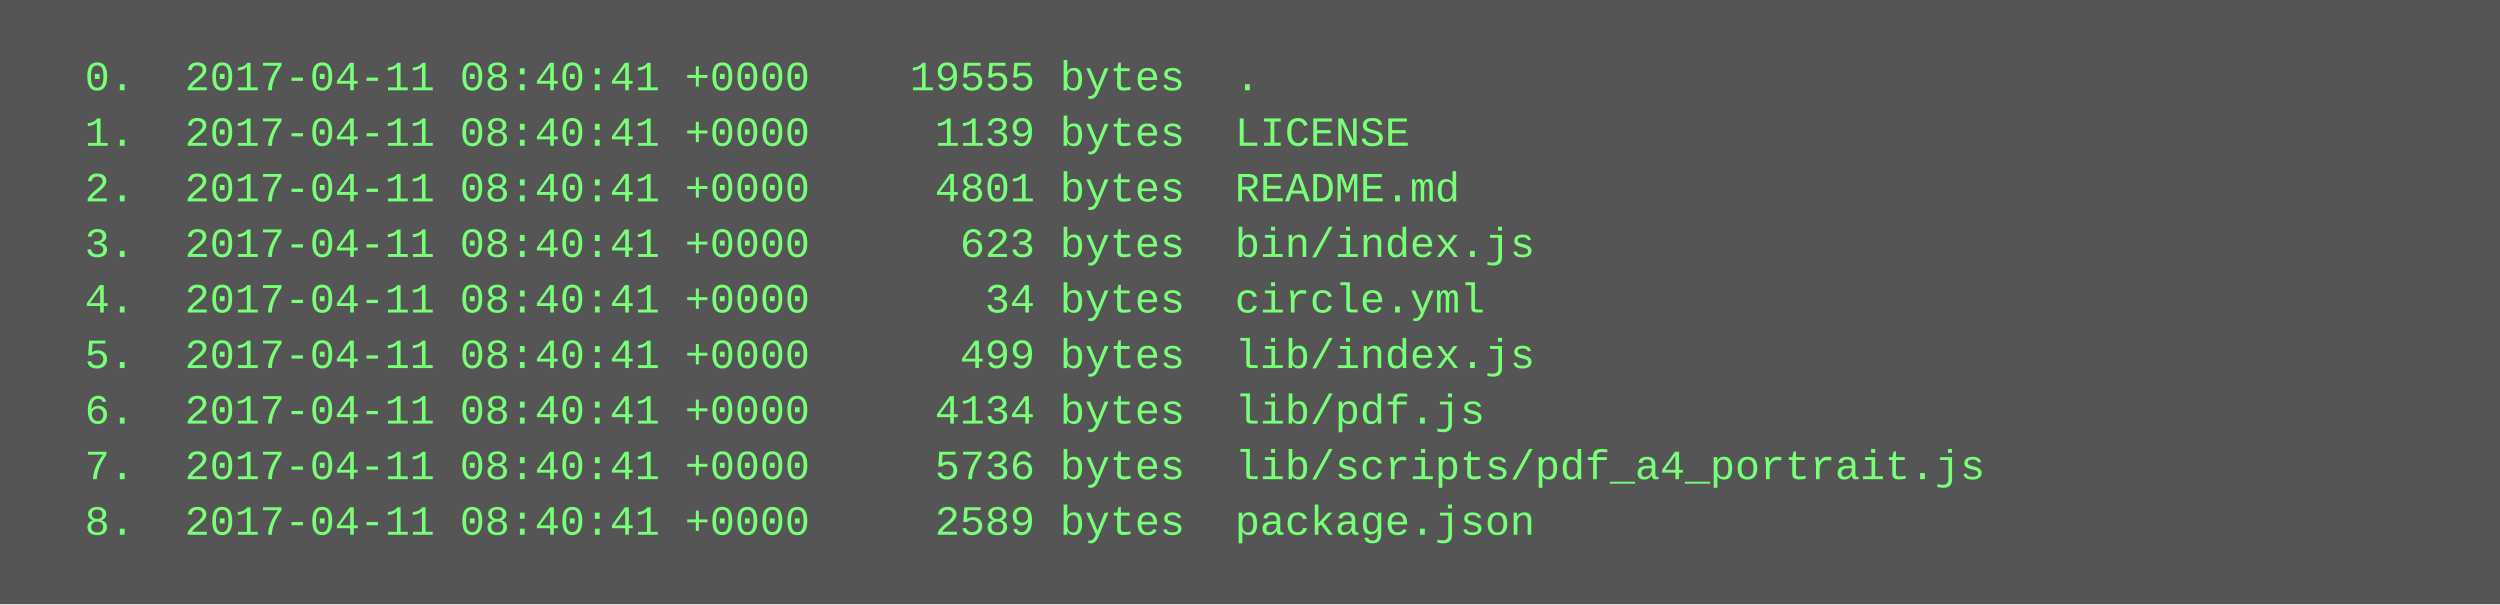
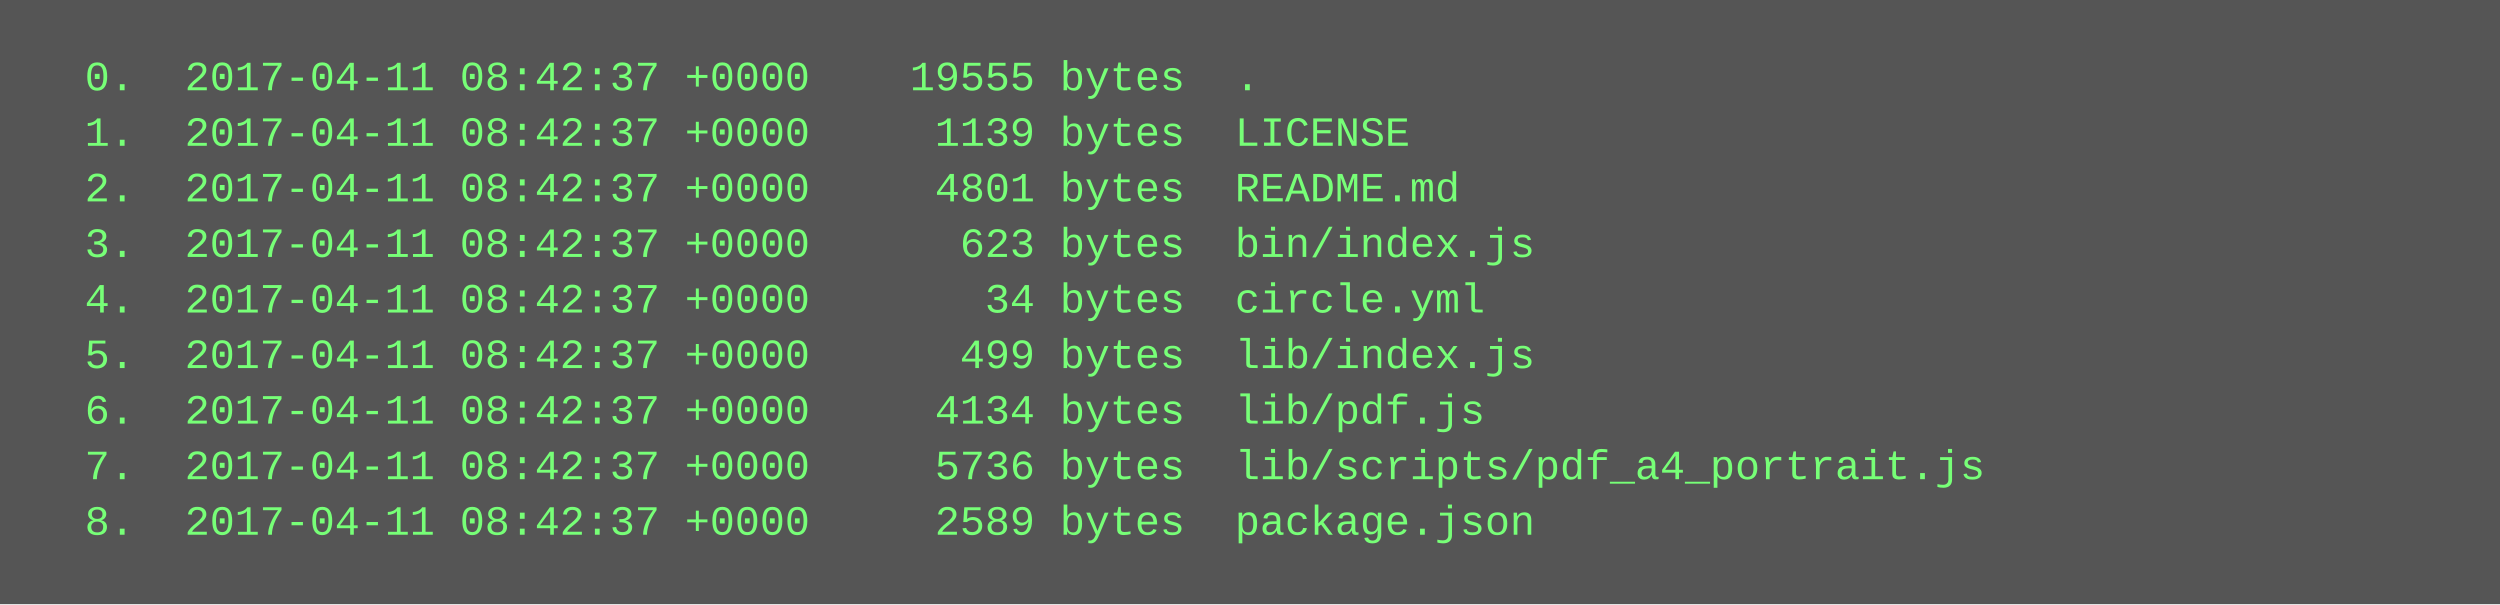
<svg xmlns="http://www.w3.org/2000/svg" height="174" width="720">
  <rect height="174" fill="#555" width="720" />
  <text fill="#7f7" font-family="Courier New" font-size="12" xml:space="preserve">
-     <tspan x="10" y="26">  0.  2017-04-11 08:40:41 +0000    19555 bytes  .</tspan>
-     <tspan x="10" y="42">  1.  2017-04-11 08:40:41 +0000     1139 bytes  LICENSE</tspan>
-     <tspan x="10" y="58">  2.  2017-04-11 08:40:41 +0000     4801 bytes  README.md</tspan>
-     <tspan x="10" y="74">  3.  2017-04-11 08:40:41 +0000      623 bytes  bin/index.js</tspan>
-     <tspan x="10" y="90">  4.  2017-04-11 08:40:41 +0000       34 bytes  circle.yml</tspan>
-     <tspan x="10" y="106">  5.  2017-04-11 08:40:41 +0000      499 bytes  lib/index.js</tspan>
-     <tspan x="10" y="122">  6.  2017-04-11 08:40:41 +0000     4134 bytes  lib/pdf.js</tspan>
-     <tspan x="10" y="138">  7.  2017-04-11 08:40:41 +0000     5736 bytes  lib/scripts/pdf_a4_portrait.js</tspan>
-     <tspan x="10" y="154">  8.  2017-04-11 08:40:41 +0000     2589 bytes  package.json</tspan>
+     <tspan x="10" y="26">  0.  2017-04-11 08:42:37 +0000    19555 bytes  .</tspan>
+     <tspan x="10" y="42">  1.  2017-04-11 08:42:37 +0000     1139 bytes  LICENSE</tspan>
+     <tspan x="10" y="58">  2.  2017-04-11 08:42:37 +0000     4801 bytes  README.md</tspan>
+     <tspan x="10" y="74">  3.  2017-04-11 08:42:37 +0000      623 bytes  bin/index.js</tspan>
+     <tspan x="10" y="90">  4.  2017-04-11 08:42:37 +0000       34 bytes  circle.yml</tspan>
+     <tspan x="10" y="106">  5.  2017-04-11 08:42:37 +0000      499 bytes  lib/index.js</tspan>
+     <tspan x="10" y="122">  6.  2017-04-11 08:42:37 +0000     4134 bytes  lib/pdf.js</tspan>
+     <tspan x="10" y="138">  7.  2017-04-11 08:42:37 +0000     5736 bytes  lib/scripts/pdf_a4_portrait.js</tspan>
+     <tspan x="10" y="154">  8.  2017-04-11 08:42:37 +0000     2589 bytes  package.json</tspan>
  </text>
</svg>
